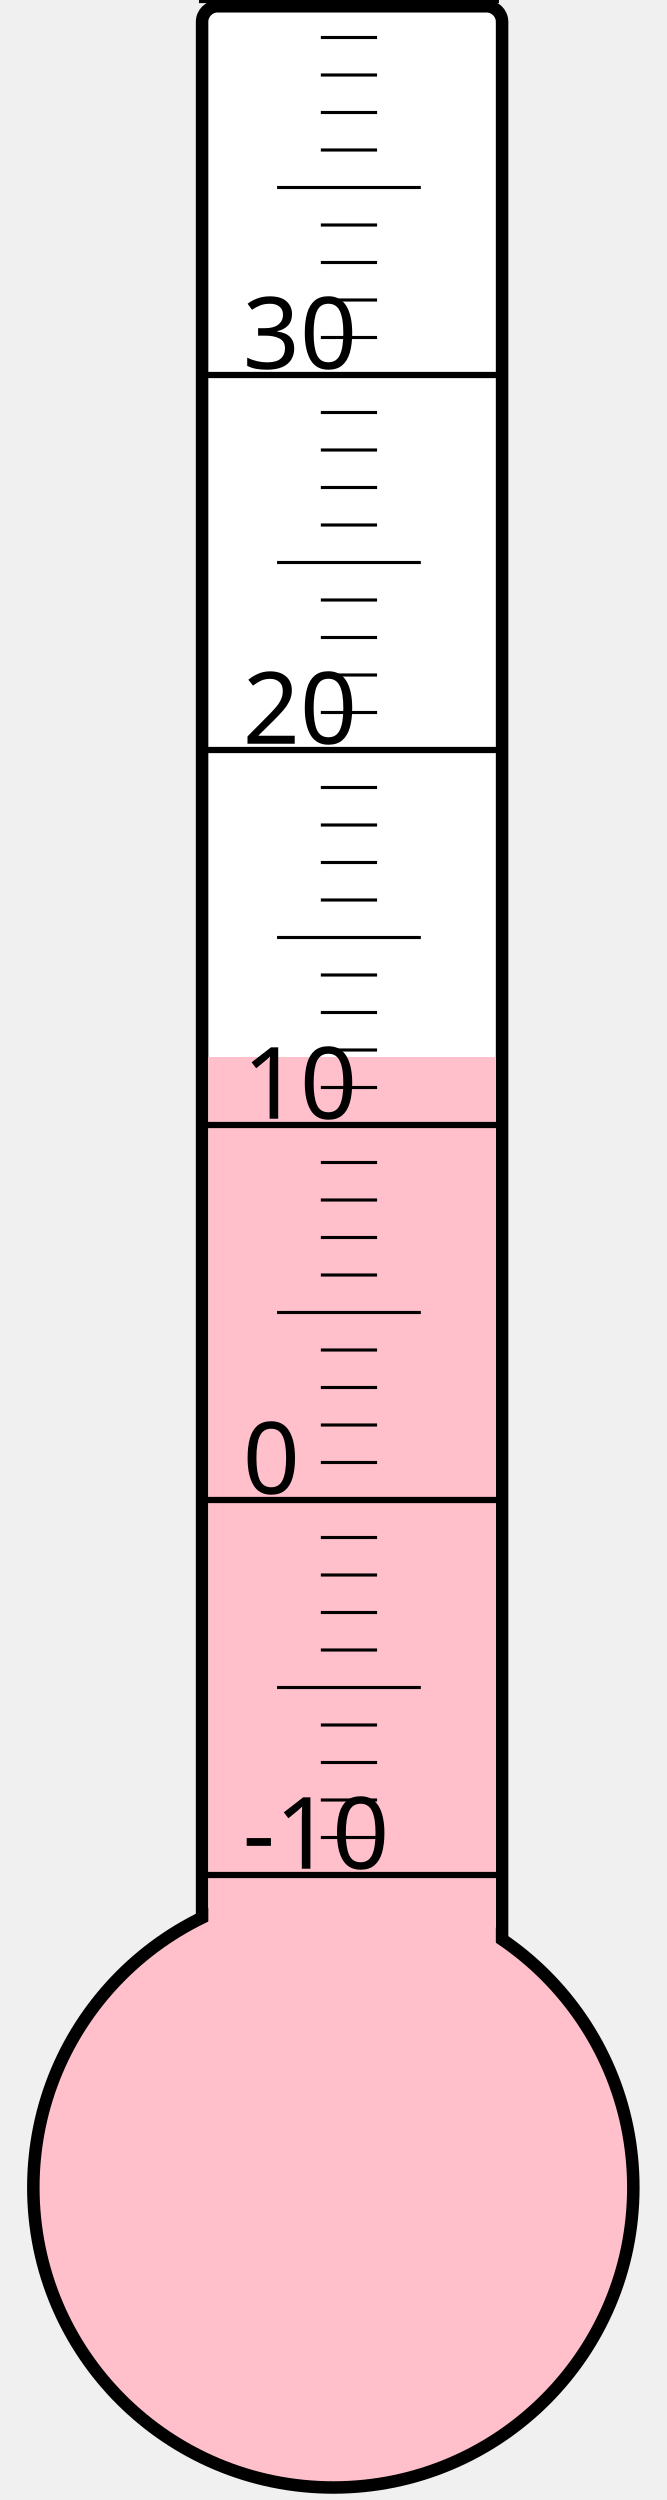
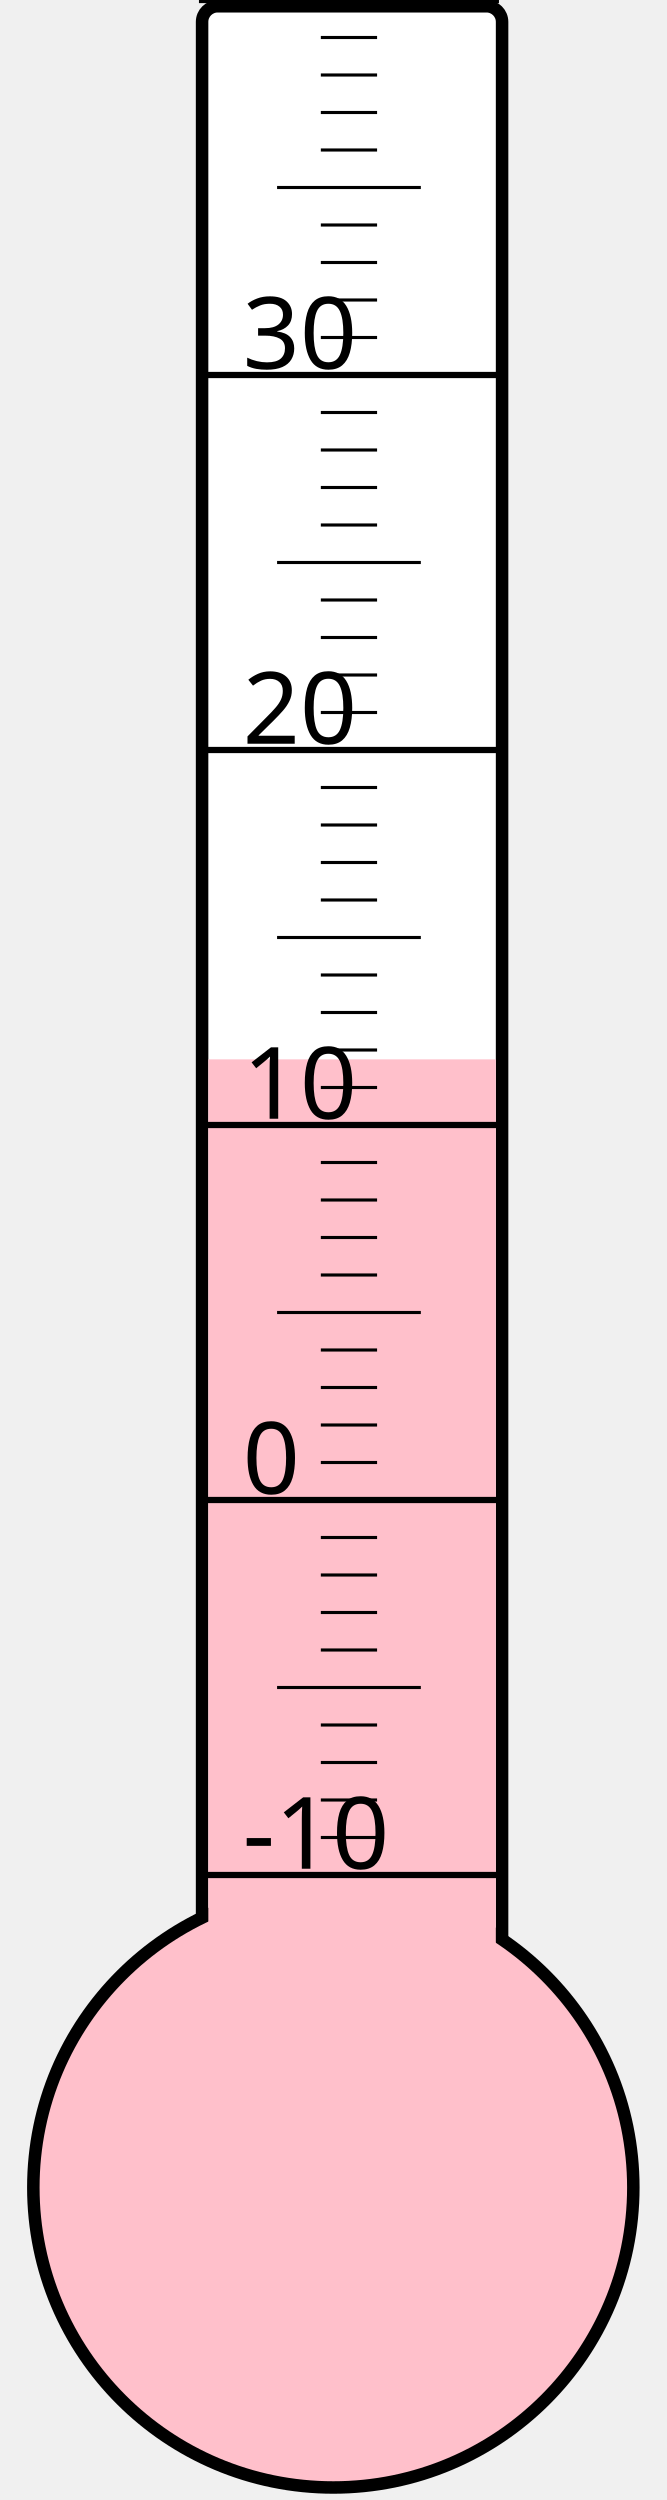
<svg xmlns="http://www.w3.org/2000/svg" width="40px" height="150px" viewBox="0 0 200 800">
  <rect width="200" height="800" x="0" y="0" style="fill: #ffffeb; fill-opacity: 0;" />
  <rect width="96" height="680" x="58" y="2" rx="5" ry="5" style="fill: white; fill-opacity: 1; stroke: black; stroke-width: 4;" />
  <circle cx="100" cy="700" r="96" style="fill: pink; stroke: black; stroke-width: 4;" />
-   <rect width="92" height="361.75" x="60" y="338.25" style="fill: pink; fill-opacity: 1; stroke-width: 0;" />
+   <rect width="92" height="361.0" x="60" y="339.0" style="fill: pink; fill-opacity: 1; stroke-width: 0;" />
  <text x="71" y="598" style="font-family: sans-serif; font-size: 24pt;">-10</text>
  <text x="71" y="478" style="font-family: sans-serif; font-size: 24pt;">0</text>
  <text x="71" y="358" style="font-family: sans-serif; font-size: 24pt;">10</text>
  <text x="71" y="238" style="font-family: sans-serif; font-size: 24pt;">20</text>
  <text x="71" y="118" style="font-family: sans-serif; font-size: 24pt;">30</text>
  <g style="stroke: black;">
    <line x1="57" y1="600" x2="153" y2="600" style="stroke-width: 2;" />
    <line x1="96" y1="588" x2="114" y2="588" style="stroke-width: 1;" />
    <line x1="96" y1="576" x2="114" y2="576" style="stroke-width: 1;" />
    <line x1="96" y1="564" x2="114" y2="564" style="stroke-width: 1;" />
    <line x1="96" y1="552" x2="114" y2="552" style="stroke-width: 1;" />
    <line x1="82" y1="540" x2="128" y2="540" style="stroke-width: 1;" />
    <line x1="96" y1="528" x2="114" y2="528" style="stroke-width: 1;" />
    <line x1="96" y1="516" x2="114" y2="516" style="stroke-width: 1;" />
    <line x1="96" y1="504" x2="114" y2="504" style="stroke-width: 1;" />
    <line x1="96" y1="492" x2="114" y2="492" style="stroke-width: 1;" />
    <line x1="57" y1="480" x2="153" y2="480" style="stroke-width: 2;" />
    <line x1="96" y1="468" x2="114" y2="468" style="stroke-width: 1;" />
    <line x1="96" y1="456" x2="114" y2="456" style="stroke-width: 1;" />
    <line x1="96" y1="444" x2="114" y2="444" style="stroke-width: 1;" />
    <line x1="96" y1="432" x2="114" y2="432" style="stroke-width: 1;" />
    <line x1="82" y1="420" x2="128" y2="420" style="stroke-width: 1;" />
    <line x1="96" y1="408" x2="114" y2="408" style="stroke-width: 1;" />
    <line x1="96" y1="396" x2="114" y2="396" style="stroke-width: 1;" />
    <line x1="96" y1="384" x2="114" y2="384" style="stroke-width: 1;" />
    <line x1="96" y1="372" x2="114" y2="372" style="stroke-width: 1;" />
    <line x1="57" y1="360" x2="153" y2="360" style="stroke-width: 2;" />
    <line x1="96" y1="348" x2="114" y2="348" style="stroke-width: 1;" />
    <line x1="96" y1="336" x2="114" y2="336" style="stroke-width: 1;" />
    <line x1="96" y1="324" x2="114" y2="324" style="stroke-width: 1;" />
    <line x1="96" y1="312" x2="114" y2="312" style="stroke-width: 1;" />
    <line x1="82" y1="300" x2="128" y2="300" style="stroke-width: 1;" />
    <line x1="96" y1="288" x2="114" y2="288" style="stroke-width: 1;" />
    <line x1="96" y1="276" x2="114" y2="276" style="stroke-width: 1;" />
    <line x1="96" y1="264" x2="114" y2="264" style="stroke-width: 1;" />
    <line x1="96" y1="252" x2="114" y2="252" style="stroke-width: 1;" />
    <line x1="57" y1="240" x2="153" y2="240" style="stroke-width: 2;" />
    <line x1="96" y1="228" x2="114" y2="228" style="stroke-width: 1;" />
    <line x1="96" y1="216" x2="114" y2="216" style="stroke-width: 1;" />
    <line x1="96" y1="204" x2="114" y2="204" style="stroke-width: 1;" />
    <line x1="96" y1="192" x2="114" y2="192" style="stroke-width: 1;" />
    <line x1="82" y1="180" x2="128" y2="180" style="stroke-width: 1;" />
    <line x1="96" y1="168" x2="114" y2="168" style="stroke-width: 1;" />
    <line x1="96" y1="156" x2="114" y2="156" style="stroke-width: 1;" />
    <line x1="96" y1="144" x2="114" y2="144" style="stroke-width: 1;" />
    <line x1="96" y1="132" x2="114" y2="132" style="stroke-width: 1;" />
    <line x1="57" y1="120" x2="153" y2="120" style="stroke-width: 2;" />
    <line x1="96" y1="108" x2="114" y2="108" style="stroke-width: 1;" />
    <line x1="96" y1="96" x2="114" y2="96" style="stroke-width: 1;" />
    <line x1="96" y1="84" x2="114" y2="84" style="stroke-width: 1;" />
    <line x1="96" y1="72" x2="114" y2="72" style="stroke-width: 1;" />
    <line x1="82" y1="60" x2="128" y2="60" style="stroke-width: 1;" />
    <line x1="96" y1="48" x2="114" y2="48" style="stroke-width: 1;" />
    <line x1="96" y1="36" x2="114" y2="36" style="stroke-width: 1;" />
    <line x1="96" y1="24" x2="114" y2="24" style="stroke-width: 1;" />
    <line x1="96" y1="12" x2="114" y2="12" style="stroke-width: 1;" />
    <line x1="57" y1="0" x2="153" y2="0" style="stroke-width: 2;" />
  </g>
</svg>
